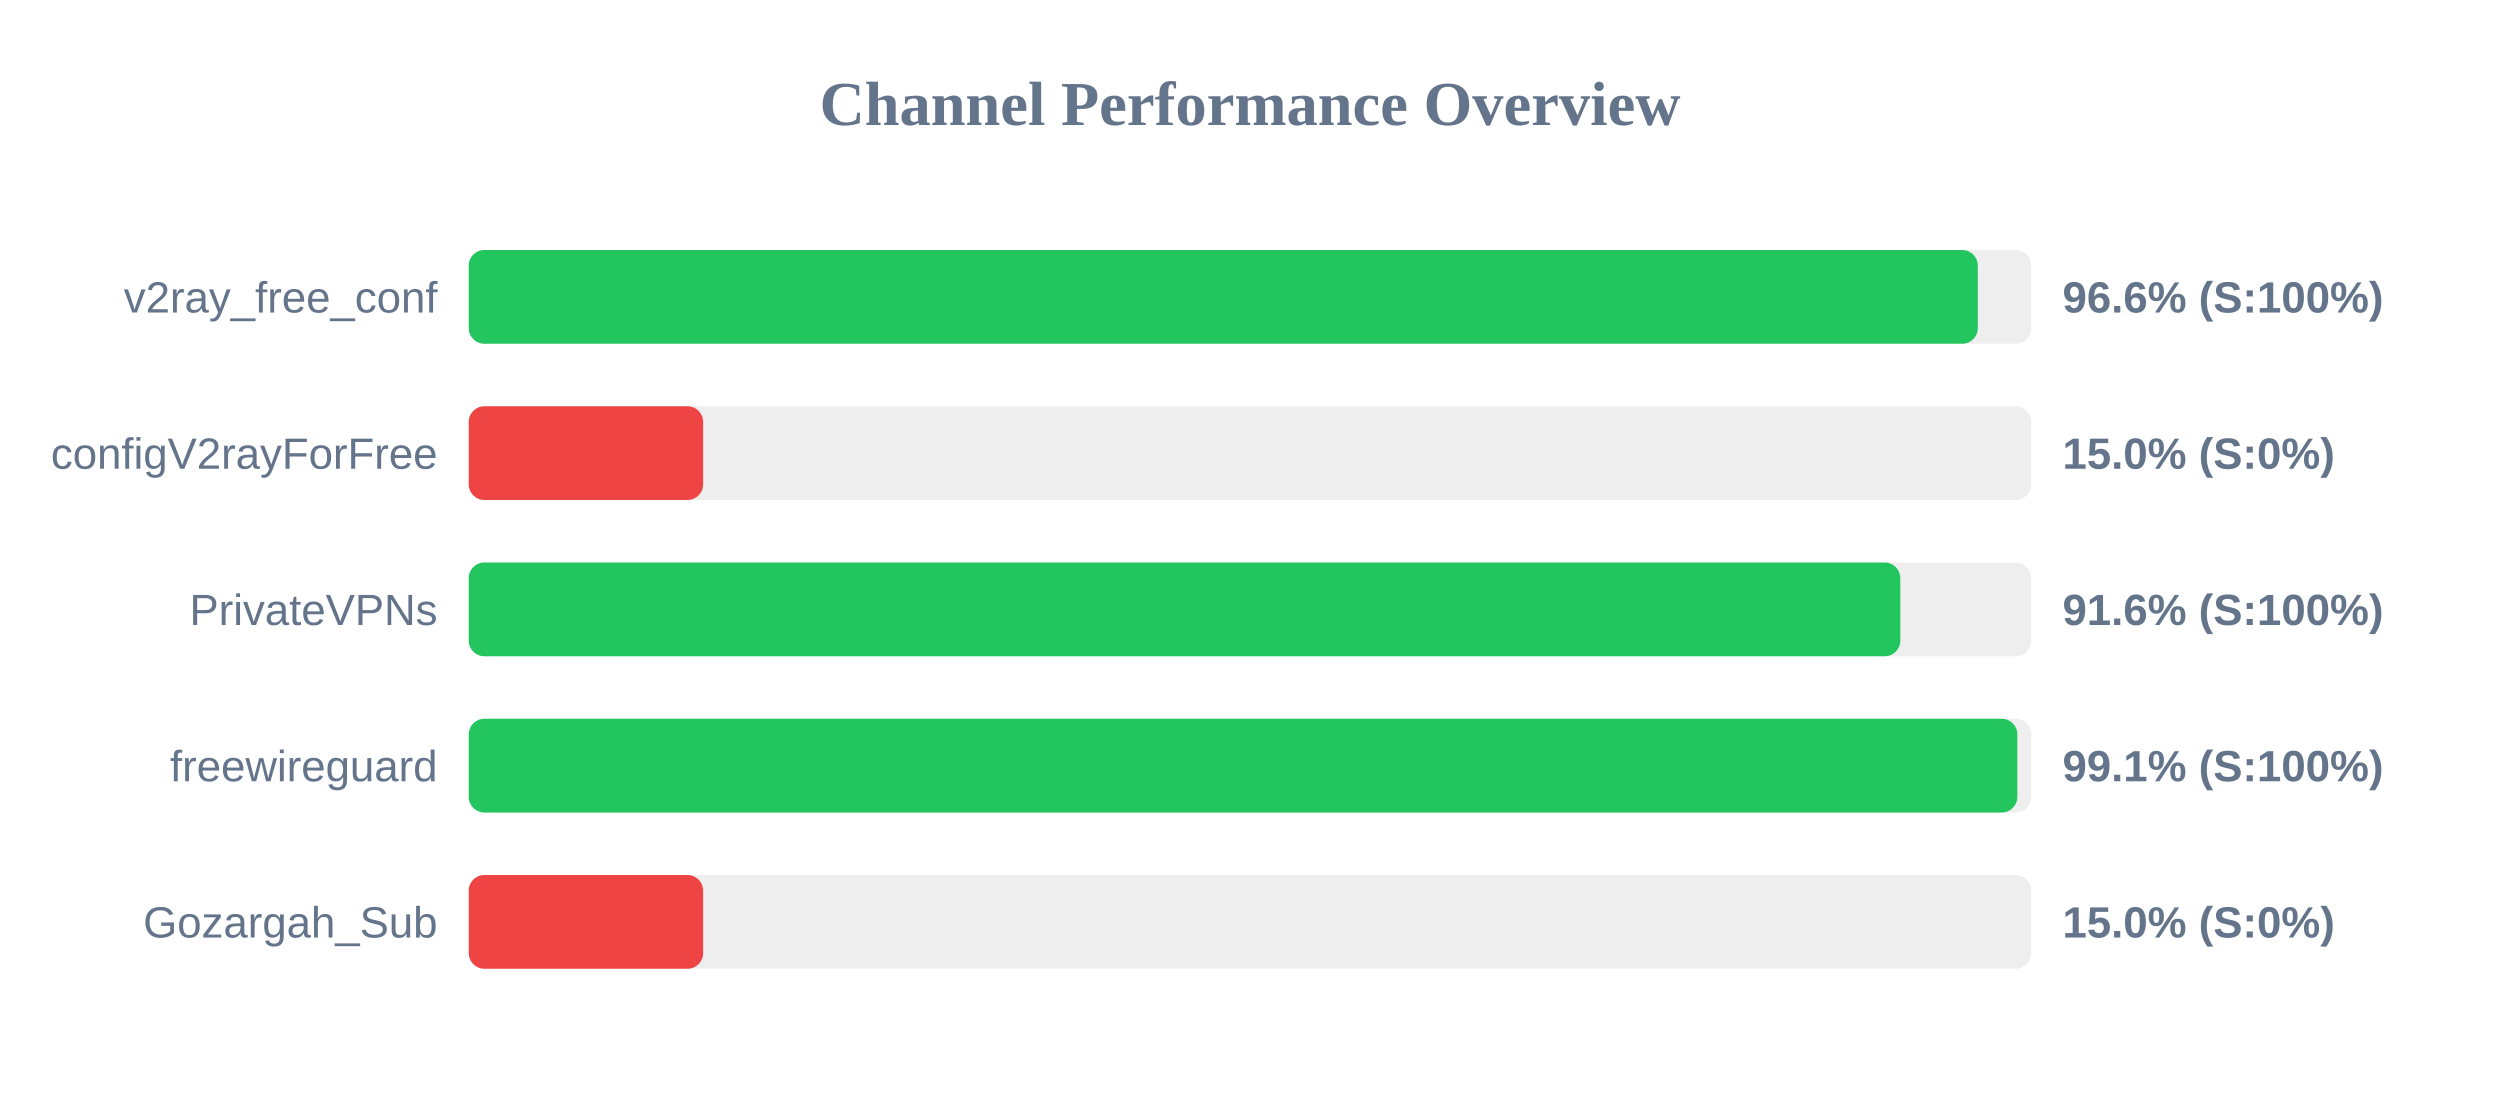
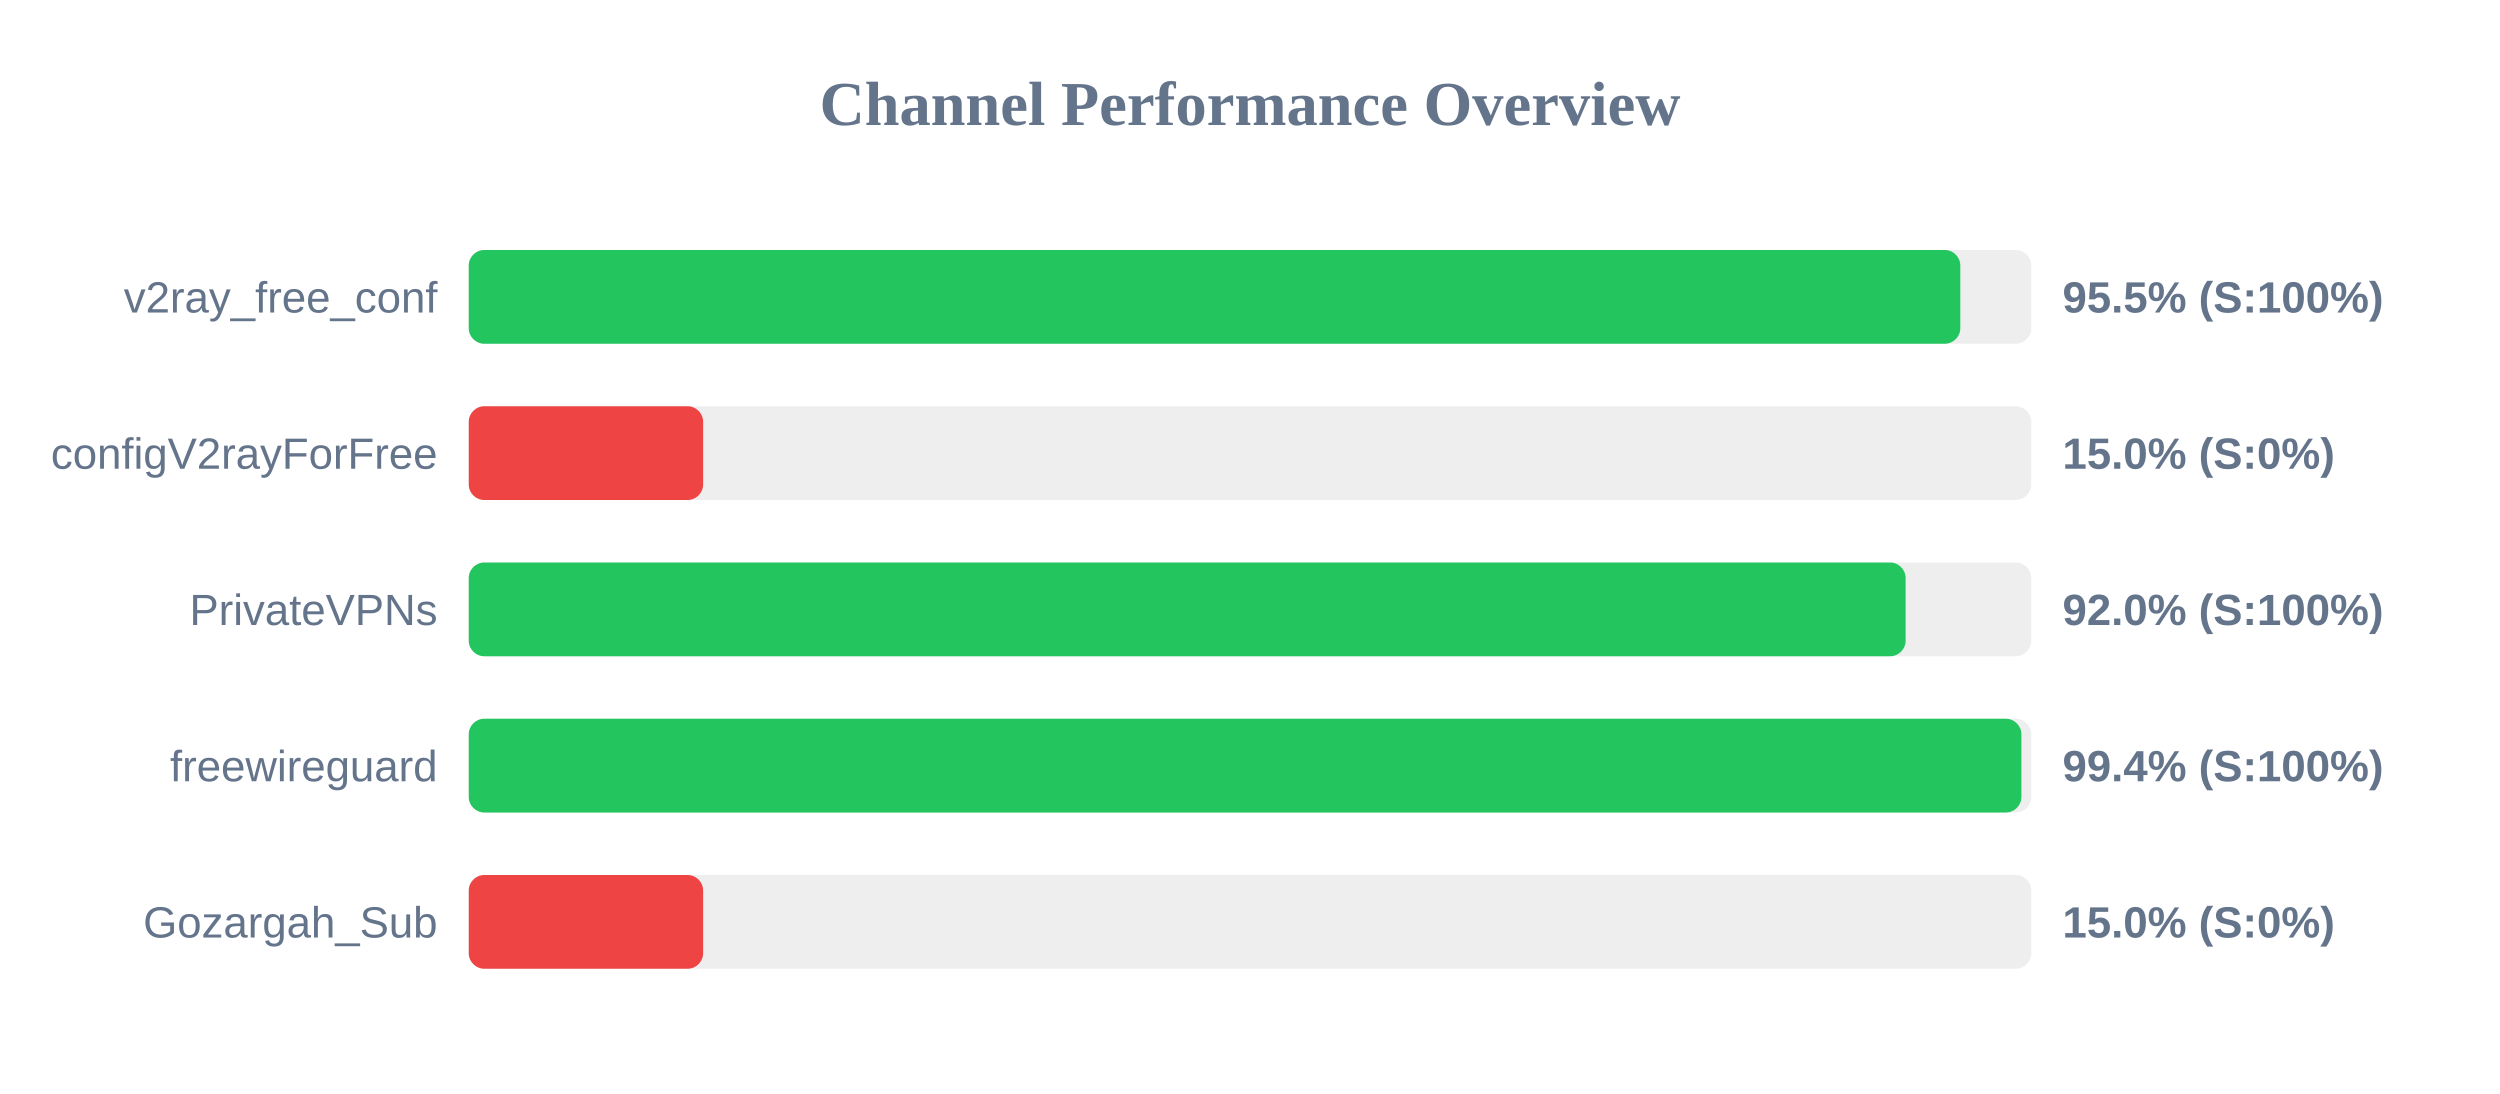
<svg xmlns="http://www.w3.org/2000/svg" width="800" height="350" version="1.1">
  <style>
        .row { font: 14px Arial; fill: #64748b; }
        .score { font: bold 14px Arial; fill: #64748b; }
    </style>
  <text x="400" y="40" text-anchor="middle" font-size="20px" font-weight="bold" fill="#64748b">Channel Performance Overview</text>
  <rect x="150" y="80" width="500" height="30" fill="#eee" rx="5" />
-   <rect x="150" y="80" width="482.9" height="30" fill="#22c55e" rx="5" />
+   <rect x="150" y="80" width="477.3" height="30" fill="#22c55e" rx="5" />
  <text x="140" y="100" text-anchor="end" class="row">v2ray_free_conf</text>
-   <text x="660" y="100" text-anchor="start" class="score">96.6% (S:100%)</text>
+   <text x="660" y="100" text-anchor="start" class="score">95.5% (S:100%)</text>
  <rect x="150" y="130" width="500" height="30" fill="#eee" rx="5" />
  <rect x="150" y="130" width="75.0" height="30" fill="#ef4444" rx="5" />
  <text x="140" y="150" text-anchor="end" class="row">configV2rayForFree</text>
  <text x="660" y="150" text-anchor="start" class="score">15.0% (S:0%)</text>
  <rect x="150" y="180" width="500" height="30" fill="#eee" rx="5" />
-   <rect x="150" y="180" width="458.1" height="30" fill="#22c55e" rx="5" />
+   <rect x="150" y="180" width="459.8" height="30" fill="#22c55e" rx="5" />
  <text x="140" y="200" text-anchor="end" class="row">PrivateVPNs</text>
-   <text x="660" y="200" text-anchor="start" class="score">91.6% (S:100%)</text>
+   <text x="660" y="200" text-anchor="start" class="score">92.0% (S:100%)</text>
  <rect x="150" y="230" width="500" height="30" fill="#eee" rx="5" />
-   <rect x="150" y="230" width="495.55" height="30" fill="#22c55e" rx="5" />
+   <rect x="150" y="230" width="496.85" height="30" fill="#22c55e" rx="5" />
  <text x="140" y="250" text-anchor="end" class="row">freewireguard</text>
-   <text x="660" y="250" text-anchor="start" class="score">99.1% (S:100%)</text>
+   <text x="660" y="250" text-anchor="start" class="score">99.4% (S:100%)</text>
  <rect x="150" y="280" width="500" height="30" fill="#eee" rx="5" />
  <rect x="150" y="280" width="75.0" height="30" fill="#ef4444" rx="5" />
  <text x="140" y="300" text-anchor="end" class="row">Gozargah_Sub</text>
  <text x="660" y="300" text-anchor="start" class="score">15.0% (S:0%)</text>
</svg>
